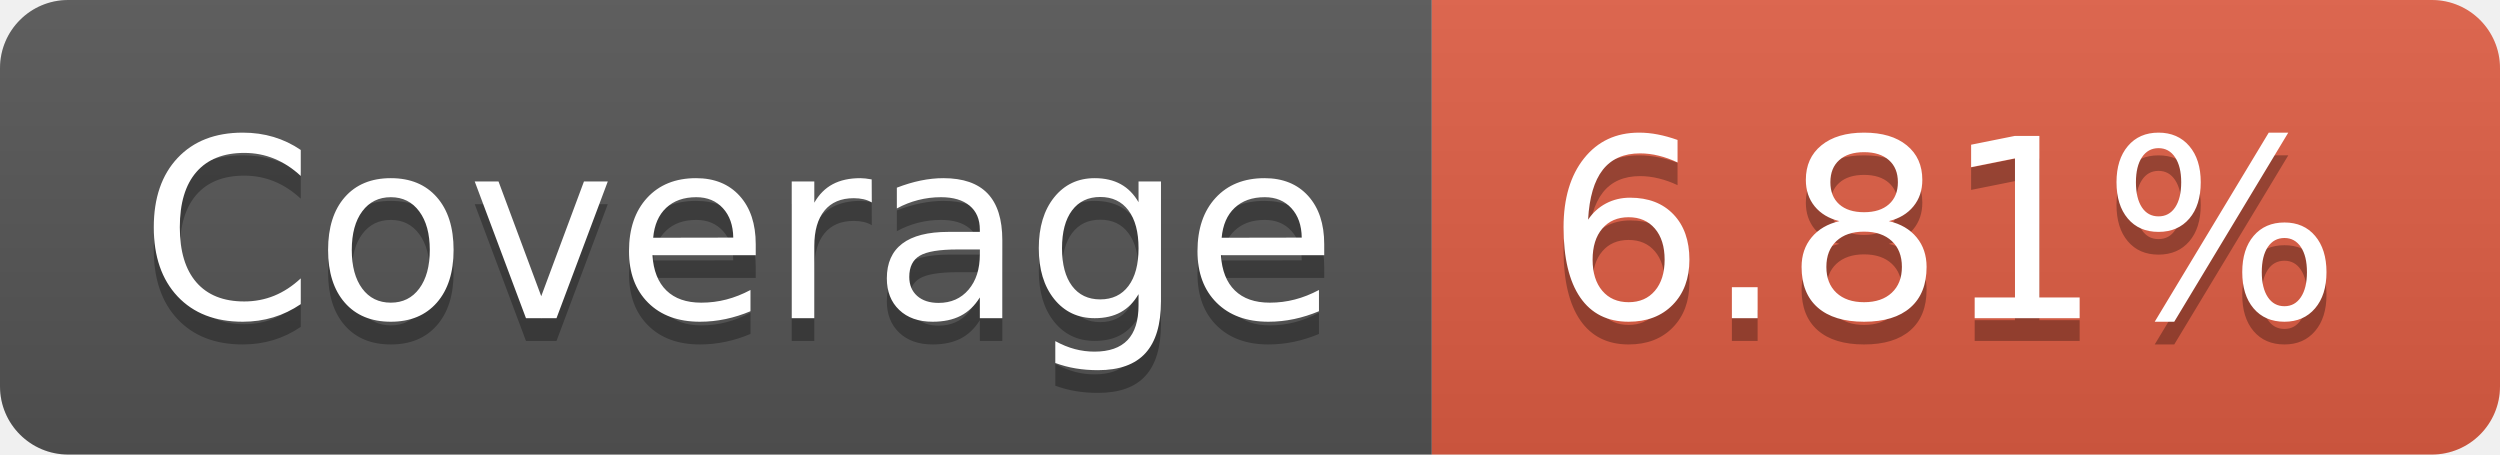
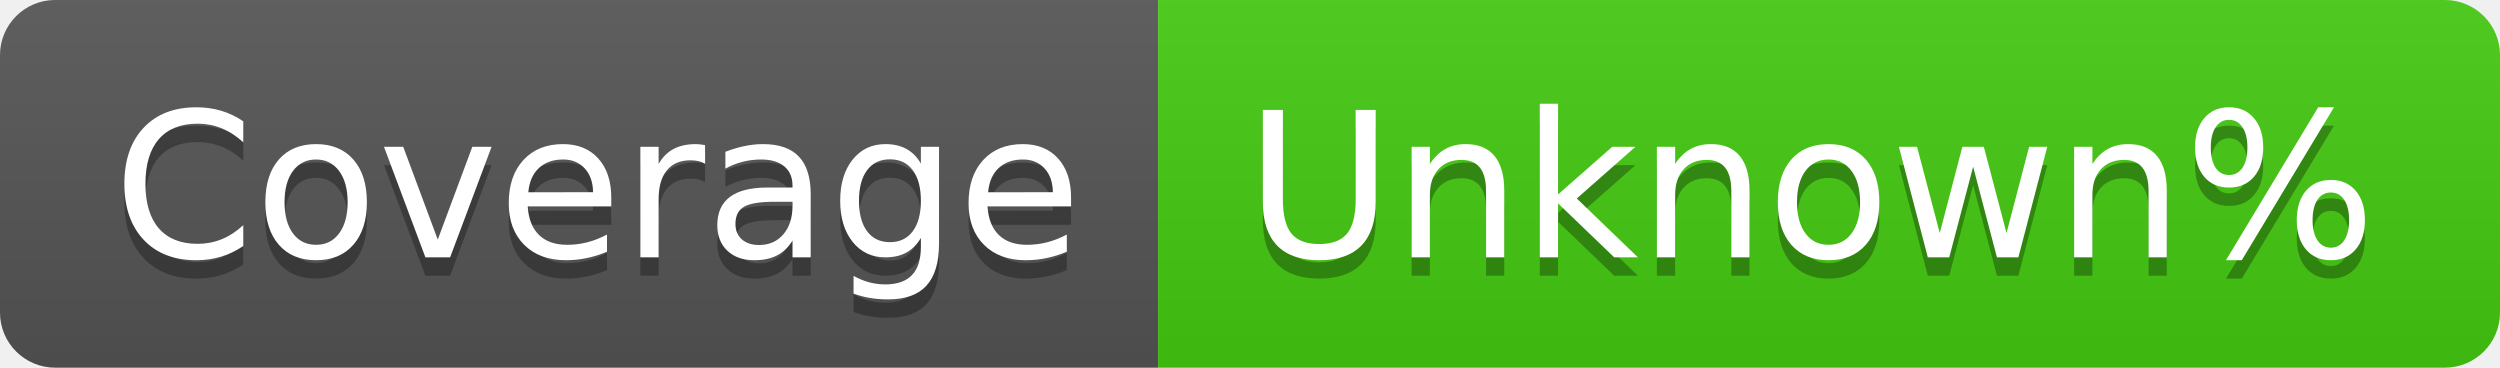
- <svg xmlns="http://www.w3.org/2000/svg" width="110" height="20" role="img" aria-label="Coverage: 6.81%">
+ <svg xmlns="http://www.w3.org/2000/svg" width="136" height="20" role="img" aria-label="Coverage: Unknown%">
  <linearGradient id="s" x2="0" y2="100%">
    <stop offset="0" stop-color="#bbb" stop-opacity=".1" />
    <stop offset="1" stop-opacity=".1" />
  </linearGradient>
  <clipPath id="r">
-     <rect width="110" height="20" rx="3" fill="#fff" />
+     <rect width="136" height="20" rx="3" fill="#fff" />
  </clipPath>
  <g clip-path="url(#r)">
    <rect width="63" height="20" fill="#555" />
-     <rect x="63" width="47" height="20" fill="#e05d44" />
-     <rect width="110" height="20" fill="url(#s)" />
+     <rect x="63" width="73" height="20" fill="#4c1" />
+     <rect width="136" height="20" fill="url(#s)" />
  </g>
  <g fill="#fff" text-anchor="middle" font-family="Verdana,Geneva,DejaVu Sans,sans-serif" text-rendering="geometricPrecision" font-size="110">
    <text aria-hidden="true" x="325" y="150" fill="#010101" fill-opacity=".3" transform="scale(.1)" textLength="530">Coverage</text>
    <text x="325" y="140" transform="scale(.1)" fill="#fff" textLength="530">Coverage</text>
-     <text aria-hidden="true" x="855" y="150" fill="#010101" fill-opacity=".3" transform="scale(.1)" textLength="370">6.81%</text>
-     <text x="855" y="140" transform="scale(.1)" fill="#fff" textLength="370">6.81%</text>
+     <text aria-hidden="true" x="985" y="150" fill="#010101" fill-opacity=".3" transform="scale(.1)" textLength="630">Unknown%</text>
+     <text x="985" y="140" transform="scale(.1)" fill="#fff" textLength="630">Unknown%</text>
  </g>
</svg>
